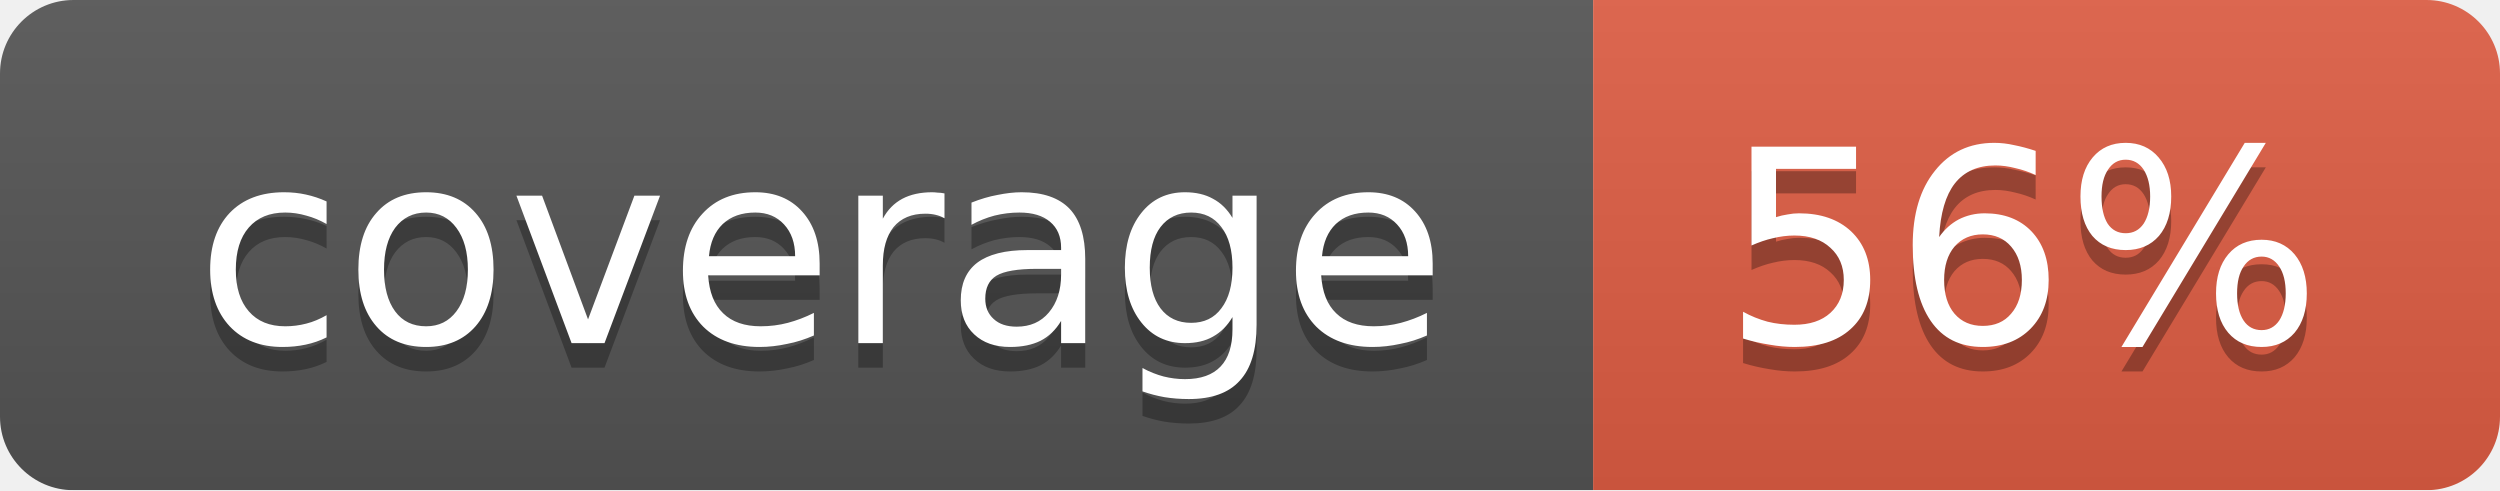
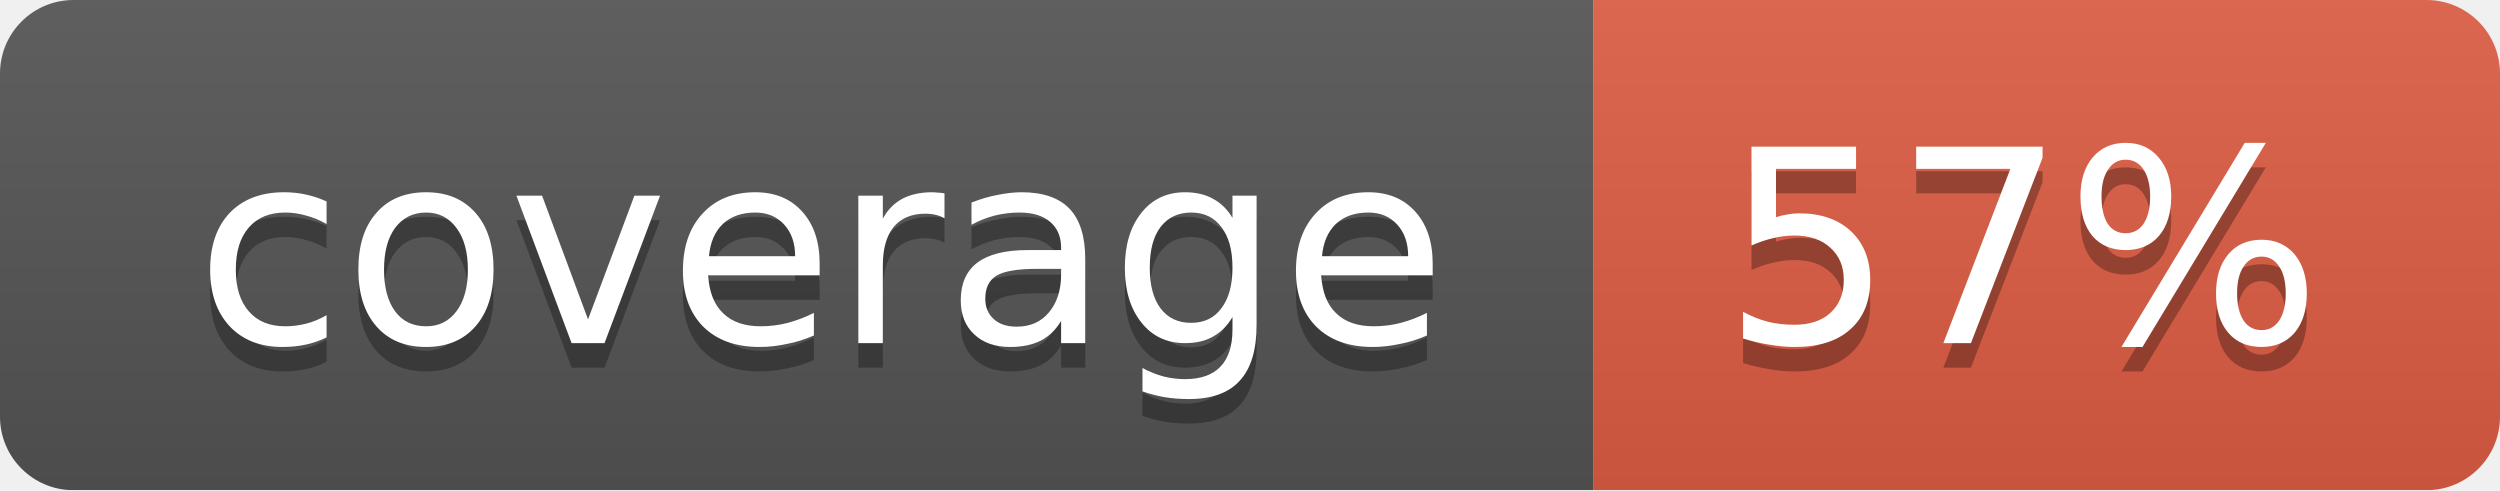
<svg xmlns="http://www.w3.org/2000/svg" width="102" height="20">
  <linearGradient id="smooth" x2="0" y2="100%">
    <stop offset="0" stop-color="#bbb" stop-opacity=".1" />
    <stop offset="1" stop-opacity=".1" />
  </linearGradient>
  <mask id="round">
    <rect width="102" height="20" rx="3" fill="#fff" />
  </mask>
  <g mask="url(#round)">
    <rect width="65" height="20" fill="#555" />
    <rect x="65" width="37" height="20" fill="#e05d44" />
    <rect width="102" height="20" fill="url(#smooth)" />
  </g>
  <g fill="#fff" text-anchor="middle" font-family="DejaVu Sans,Verdana,Geneva,sans-serif" font-size="11">
    <text x="33.5" y="15" fill="#010101" fill-opacity=".3">coverage</text>
    <text x="33.5" y="14">coverage</text>
-     <text x="82.5" y="15" fill="#010101" fill-opacity=".3">56%</text>
-     <text x="82.5" y="14">56%</text>
+     <text x="82.5" y="15" fill="#010101" fill-opacity=".3">57%</text>
+     <text x="82.5" y="14">57%</text>
  </g>
</svg>
